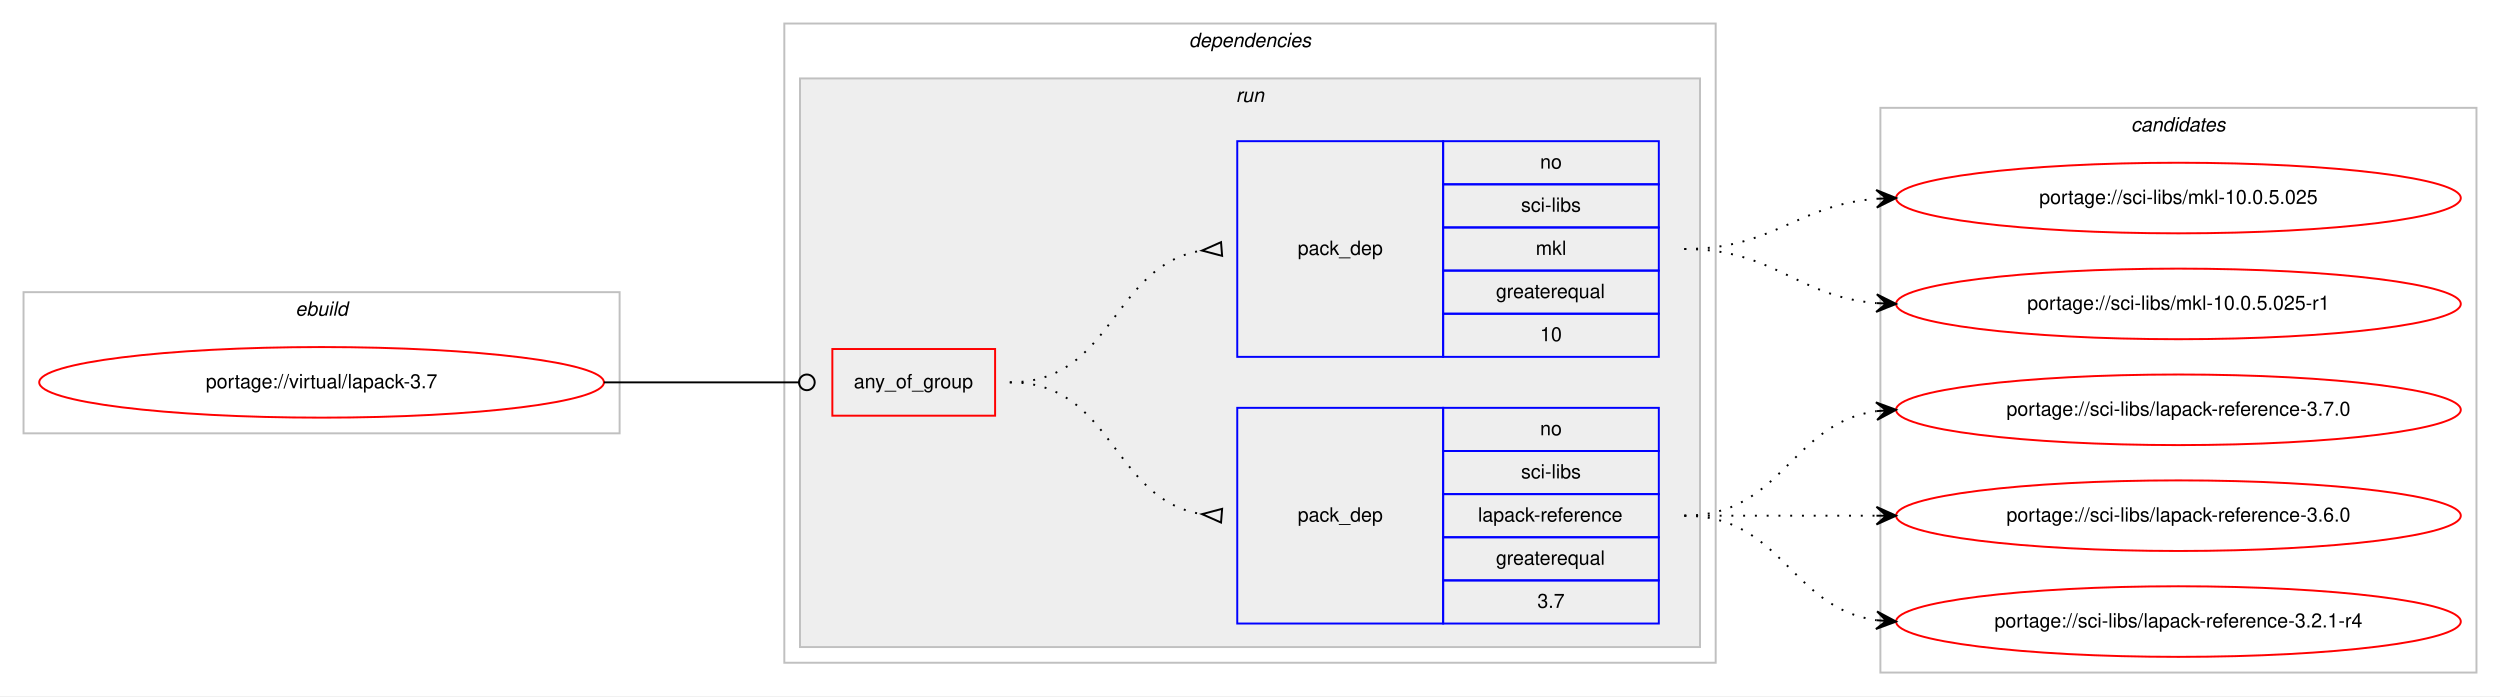
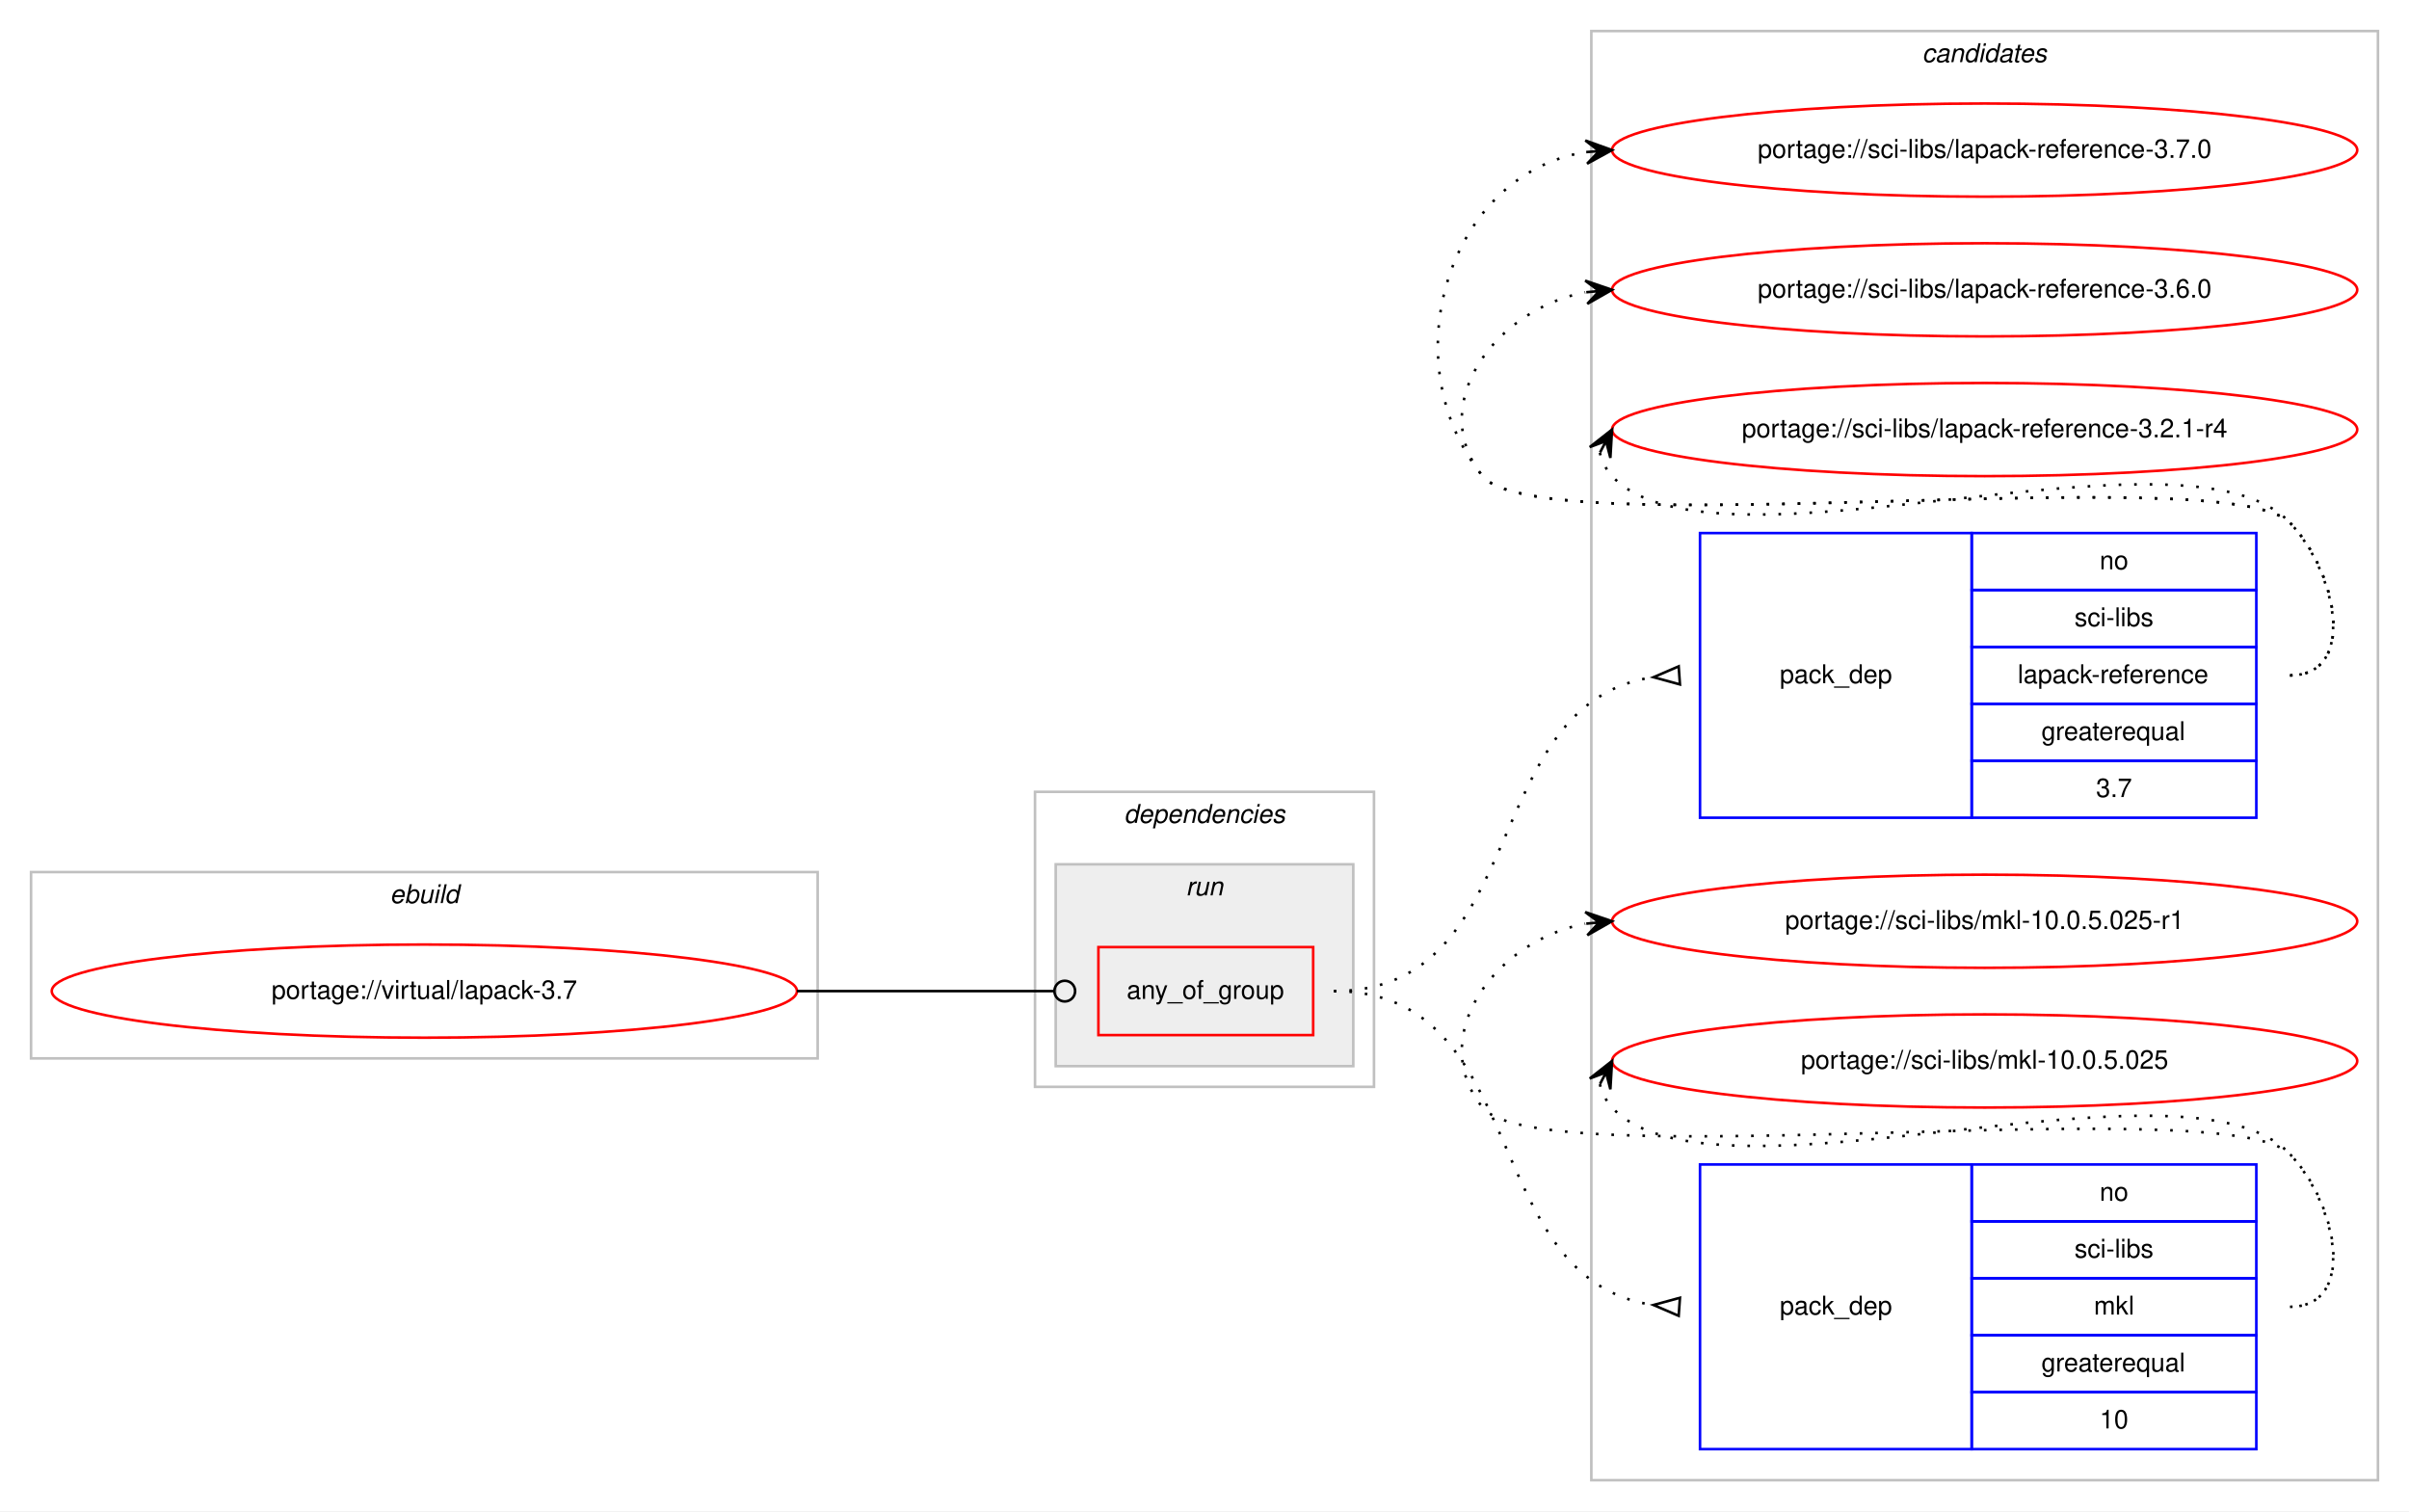
- <svg xmlns="http://www.w3.org/2000/svg" xmlns:xlink="http://www.w3.org/1999/xlink" width="1275pt" height="355pt" viewBox="0.00 0.00 1275.00 355.00">
-   <g id="graph0" class="graph" transform="scale(1 1) rotate(0) translate(4 351)">
-     <polygon fill="#ffffff" stroke="transparent" points="-4,4 -4,-351 1271,-351 1271,4 -4,4" />
+ <svg xmlns="http://www.w3.org/2000/svg" xmlns:xlink="http://www.w3.org/1999/xlink" width="931pt" height="584pt" viewBox="0.00 0.00 931.00 584.00">
+   <g id="graph0" class="graph" transform="scale(1 1) rotate(0) translate(4 580)">
+     <polygon fill="#ffffff" stroke="transparent" points="-4,4 -4,-580 927,-580 927,4 -4,4" />
+     <g id="clust9" class="cluster">
+       <polygon fill="none" stroke="#c0c0c0" points="611,-8 611,-568 915,-568 915,-8 611,-8" />
+       <text text-anchor="start" x="738.824" y="-556" font-family="Helvetica,sans-Serif" font-style="italic" font-size="10.00" fill="#000000">candidates</text>
+     </g>
    <g id="clust1" class="cluster">
-       <polygon fill="none" stroke="#c0c0c0" points="8,-130 8,-202 312,-202 312,-130 8,-130" />
-       <text text-anchor="start" x="146.663" y="-190" font-family="Helvetica,sans-Serif" font-style="italic" font-size="10.00" fill="#000000">ebuild</text>
+       <polygon fill="none" stroke="#c0c0c0" points="8,-171 8,-243 312,-243 312,-171 8,-171" />
+       <text text-anchor="start" x="146.663" y="-231" font-family="Helvetica,sans-Serif" font-style="italic" font-size="10.00" fill="#000000">ebuild</text>
    </g>
    <g id="clust2" class="cluster">
-       <polygon fill="none" stroke="#c0c0c0" points="396,-13 396,-339 871,-339 871,-13 396,-13" />
-       <text text-anchor="start" x="602.375" y="-327" font-family="Helvetica,sans-Serif" font-style="italic" font-size="10.00" fill="#000000">dependencies</text>
+       <polygon fill="none" stroke="#c0c0c0" points="396,-160 396,-274 527,-274 527,-160 396,-160" />
+       <text text-anchor="start" x="430.375" y="-262" font-family="Helvetica,sans-Serif" font-style="italic" font-size="10.00" fill="#000000">dependencies</text>
    </g>
    <g id="clust5" class="cluster">
-       <polygon fill="#eeeeee" stroke="#c0c0c0" points="404,-21 404,-311 863,-311 863,-21 404,-21" />
-       <text text-anchor="start" x="626.277" y="-299" font-family="Helvetica,sans-Serif" font-style="italic" font-size="10.00" fill="#000000">run</text>
-     </g>
-     <g id="clust9" class="cluster">
-       <polygon fill="none" stroke="#c0c0c0" points="955,-8 955,-296 1259,-296 1259,-8 955,-8" />
-       <text text-anchor="start" x="1082.824" y="-284" font-family="Helvetica,sans-Serif" font-style="italic" font-size="10.00" fill="#000000">candidates</text>
+       <polygon fill="#eeeeee" stroke="#c0c0c0" points="404,-168 404,-246 519,-246 519,-168 404,-168" />
+       <text text-anchor="start" x="454.276" y="-234" font-family="Helvetica,sans-Serif" font-style="italic" font-size="10.00" fill="#000000">run</text>
    </g>
    <g id="node1" class="node">
      <g id="a_node1">
        <a xlink:href="../virtual/lapack-3.7.svg" xlink:title="portage://virtual/lapack-3.7">
-           <ellipse fill="none" stroke="#ff0000" cx="160" cy="-156" rx="144" ry="18" />
-           <text text-anchor="middle" x="160" y="-153" font-family="Helvetica,sans-Serif" font-size="10.00" fill="#000000">portage://virtual/lapack-3.7</text>
+           <ellipse fill="none" stroke="#ff0000" cx="160" cy="-197" rx="144" ry="18" />
+           <text text-anchor="middle" x="160" y="-194" font-family="Helvetica,sans-Serif" font-size="10.00" fill="#000000">portage://virtual/lapack-3.7</text>
        </a>
      </g>
    </g>
    <g id="node2" class="node">
-       <polygon fill="none" stroke="#ff0000" points="420.5,-139 420.5,-173 503.5,-173 503.5,-139 420.5,-139" />
-       <text text-anchor="start" x="431.43" y="-153" font-family="Helvetica,sans-Serif" font-size="10.00" fill="#000000">any_of_group</text>
+       <polygon fill="none" stroke="#ff0000" points="420.5,-180 420.5,-214 503.5,-214 503.5,-180 420.5,-180" />
+       <text text-anchor="start" x="431.43" y="-194" font-family="Helvetica,sans-Serif" font-size="10.00" fill="#000000">any_of_group</text>
    </g>
    <g id="edge3" class="edge">
-       <path fill="none" stroke="#000000" d="M304,-156C348.978,-156 362.2,-156 403.456,-156" />
-       <ellipse fill="none" stroke="#000000" cx="407.5" cy="-156" rx="4" ry="4" />
+       <path fill="none" stroke="#000000" d="M304,-197C348.978,-197 362.2,-197 403.456,-197" />
+       <ellipse fill="none" stroke="#000000" cx="407.5" cy="-197" rx="4" ry="4" />
    </g>
    <g id="node3" class="node">
-       <polygon fill="none" stroke="#0000ff" points="627,-33 627,-143 732,-143 732,-33 627,-33" />
-       <text text-anchor="start" x="657.823" y="-85" font-family="Helvetica,sans-Serif" font-size="10.00" fill="#000000">pack_dep</text>
-       <polygon fill="none" stroke="#0000ff" points="732,-121 732,-143 842,-143 842,-121 732,-121" />
-       <text text-anchor="start" x="781.441" y="-129" font-family="Helvetica,sans-Serif" font-size="10.00" fill="#000000">no</text>
-       <polygon fill="none" stroke="#0000ff" points="732,-99 732,-121 842,-121 842,-99 732,-99" />
-       <text text-anchor="start" x="771.727" y="-107" font-family="Helvetica,sans-Serif" font-size="10.00" fill="#000000">sci-libs</text>
-       <polygon fill="none" stroke="#0000ff" points="732,-77 732,-99 842,-99 842,-77 732,-77" />
-       <text text-anchor="start" x="749.771" y="-85" font-family="Helvetica,sans-Serif" font-size="10.00" fill="#000000">lapack-reference</text>
-       <polygon fill="none" stroke="#0000ff" points="732,-55 732,-77 842,-77 842,-55 732,-55" />
-       <text text-anchor="start" x="758.936" y="-63" font-family="Helvetica,sans-Serif" font-size="10.00" fill="#000000">greaterequal</text>
-       <polygon fill="none" stroke="#0000ff" points="732,-33 732,-55 842,-55 842,-33 732,-33" />
-       <text text-anchor="start" x="780.052" y="-41" font-family="Helvetica,sans-Serif" font-size="10.00" fill="#000000">3.7</text>
+       <polygon fill="none" stroke="#0000ff" points="653,-264 653,-374 758,-374 758,-264 653,-264" />
+       <text text-anchor="start" x="683.823" y="-316" font-family="Helvetica,sans-Serif" font-size="10.00" fill="#000000">pack_dep</text>
+       <polygon fill="none" stroke="#0000ff" points="758,-352 758,-374 868,-374 868,-352 758,-352" />
+       <text text-anchor="start" x="807.441" y="-360" font-family="Helvetica,sans-Serif" font-size="10.00" fill="#000000">no</text>
+       <polygon fill="none" stroke="#0000ff" points="758,-330 758,-352 868,-352 868,-330 758,-330" />
+       <text text-anchor="start" x="797.727" y="-338" font-family="Helvetica,sans-Serif" font-size="10.00" fill="#000000">sci-libs</text>
+       <polygon fill="none" stroke="#0000ff" points="758,-308 758,-330 868,-330 868,-308 758,-308" />
+       <text text-anchor="start" x="775.771" y="-316" font-family="Helvetica,sans-Serif" font-size="10.00" fill="#000000">lapack-reference</text>
+       <polygon fill="none" stroke="#0000ff" points="758,-286 758,-308 868,-308 868,-286 758,-286" />
+       <text text-anchor="start" x="784.936" y="-294" font-family="Helvetica,sans-Serif" font-size="10.00" fill="#000000">greaterequal</text>
+       <polygon fill="none" stroke="#0000ff" points="758,-264 758,-286 868,-286 868,-264 758,-264" />
+       <text text-anchor="start" x="806.052" y="-272" font-family="Helvetica,sans-Serif" font-size="10.00" fill="#000000">3.7</text>
    </g>
    <g id="edge1" class="edge">
-       <path fill="none" stroke="#000000" stroke-dasharray="1,5" d="M511,-156C564.066,-156 562.721,-96.483 608.774,-88.811" />
-       <polygon fill="none" stroke="#000000" points="619.277,-91.489 609.031,-88.791 618.723,-84.511 619.277,-91.489" />
+       <path fill="none" stroke="#000000" stroke-dasharray="1,5" d="M511.5,-197C588.266,-197 566.854,-308.285 634.8,-318.284" />
+       <polygon fill="none" stroke="#000000" points="644.755,-322.491 635.025,-318.299 645.245,-315.509 644.755,-322.491" />
    </g>
    <g id="node4" class="node">
-       <polygon fill="none" stroke="#0000ff" points="627,-169 627,-279 732,-279 732,-169 627,-169" />
-       <text text-anchor="start" x="657.823" y="-221" font-family="Helvetica,sans-Serif" font-size="10.00" fill="#000000">pack_dep</text>
-       <polygon fill="none" stroke="#0000ff" points="732,-257 732,-279 842,-279 842,-257 732,-257" />
-       <text text-anchor="start" x="781.441" y="-265" font-family="Helvetica,sans-Serif" font-size="10.00" fill="#000000">no</text>
-       <polygon fill="none" stroke="#0000ff" points="732,-235 732,-257 842,-257 842,-235 732,-235" />
-       <text text-anchor="start" x="771.727" y="-243" font-family="Helvetica,sans-Serif" font-size="10.00" fill="#000000">sci-libs</text>
-       <polygon fill="none" stroke="#0000ff" points="732,-213 732,-235 842,-235 842,-213 732,-213" />
-       <text text-anchor="start" x="779.226" y="-221" font-family="Helvetica,sans-Serif" font-size="10.00" fill="#000000">mkl</text>
-       <polygon fill="none" stroke="#0000ff" points="732,-191 732,-213 842,-213 842,-191 732,-191" />
-       <text text-anchor="start" x="758.936" y="-199" font-family="Helvetica,sans-Serif" font-size="10.00" fill="#000000">greaterequal</text>
-       <polygon fill="none" stroke="#0000ff" points="732,-169 732,-191 842,-191 842,-169 732,-169" />
-       <text text-anchor="start" x="781.441" y="-177" font-family="Helvetica,sans-Serif" font-size="10.00" fill="#000000">10</text>
+       <polygon fill="none" stroke="#0000ff" points="653,-20 653,-130 758,-130 758,-20 653,-20" />
+       <text text-anchor="start" x="683.823" y="-72" font-family="Helvetica,sans-Serif" font-size="10.00" fill="#000000">pack_dep</text>
+       <polygon fill="none" stroke="#0000ff" points="758,-108 758,-130 868,-130 868,-108 758,-108" />
+       <text text-anchor="start" x="807.441" y="-116" font-family="Helvetica,sans-Serif" font-size="10.00" fill="#000000">no</text>
+       <polygon fill="none" stroke="#0000ff" points="758,-86 758,-108 868,-108 868,-86 758,-86" />
+       <text text-anchor="start" x="797.727" y="-94" font-family="Helvetica,sans-Serif" font-size="10.00" fill="#000000">sci-libs</text>
+       <polygon fill="none" stroke="#0000ff" points="758,-64 758,-86 868,-86 868,-64 758,-64" />
+       <text text-anchor="start" x="805.226" y="-72" font-family="Helvetica,sans-Serif" font-size="10.00" fill="#000000">mkl</text>
+       <polygon fill="none" stroke="#0000ff" points="758,-42 758,-64 868,-64 868,-42 758,-42" />
+       <text text-anchor="start" x="784.936" y="-50" font-family="Helvetica,sans-Serif" font-size="10.00" fill="#000000">greaterequal</text>
+       <polygon fill="none" stroke="#0000ff" points="758,-20 758,-42 868,-42 868,-20 758,-20" />
+       <text text-anchor="start" x="807.441" y="-28" font-family="Helvetica,sans-Serif" font-size="10.00" fill="#000000">10</text>
    </g>
    <g id="edge2" class="edge">
-       <path fill="none" stroke="#000000" stroke-dasharray="1,5" d="M511,-156C564.066,-156 562.721,-215.517 608.774,-223.189" />
-       <polygon fill="none" stroke="#000000" points="618.723,-227.489 609.031,-223.209 619.277,-220.511 618.723,-227.489" />
+       <path fill="none" stroke="#000000" stroke-dasharray="1,5" d="M511.5,-197C588.266,-197 566.854,-85.715 634.8,-75.716" />
+       <polygon fill="none" stroke="#000000" points="645.245,-78.491 635.025,-75.701 644.755,-71.509 645.245,-78.491" />
    </g>
    <g id="node5" class="node">
      <g id="a_node5">
        <a xlink:href="../sci-libs/lapack-reference-3.7.0.svg" xlink:title="portage://sci-libs/lapack-reference-3.7.0">
-           <ellipse fill="none" stroke="#ff0000" cx="1107" cy="-142" rx="144" ry="18" />
-           <text text-anchor="middle" x="1107" y="-139" font-family="Helvetica,sans-Serif" font-size="10.00" fill="#000000">portage://sci-libs/lapack-reference-3.7.0</text>
+           <ellipse fill="none" stroke="#ff0000" cx="763" cy="-522" rx="144" ry="18" />
+           <text text-anchor="middle" x="763" y="-519" font-family="Helvetica,sans-Serif" font-size="10.00" fill="#000000">portage://sci-libs/lapack-reference-3.7.0</text>
        </a>
      </g>
    </g>
    <g id="edge4" class="edge">
-       <path fill="none" stroke="#000000" stroke-dasharray="1,5" d="M855,-88C905.102,-88 909.012,-135.066 952.979,-141.317" />
-       <polygon fill="#000000" stroke="#000000" points="963,-142 952.717,-145.81 958.012,-141.66 953.023,-141.32 953.023,-141.32 953.023,-141.32 958.012,-141.66 953.329,-136.831 963,-142 963,-142" />
+       <path fill="none" stroke="#000000" stroke-dasharray="1,5" d="M881,-319C907.222,-319 899.23,-359.152 881,-378 856.859,-402.959 590.83,-368.996 569,-396 533.343,-440.108 555.739,-512.836 608.752,-521.207" />
+       <polygon fill="#000000" stroke="#000000" points="619,-522 608.683,-525.715 614.015,-521.614 609.03,-521.229 609.03,-521.229 609.03,-521.229 614.015,-521.614 609.377,-516.742 619,-522 619,-522" />
    </g>
    <g id="node6" class="node">
      <g id="a_node6">
        <a xlink:href="../sci-libs/lapack-reference-3.6.0.svg" xlink:title="portage://sci-libs/lapack-reference-3.6.0">
-           <ellipse fill="none" stroke="#ff0000" cx="1107" cy="-88" rx="144" ry="18" />
-           <text text-anchor="middle" x="1107" y="-85" font-family="Helvetica,sans-Serif" font-size="10.00" fill="#000000">portage://sci-libs/lapack-reference-3.6.0</text>
+           <ellipse fill="none" stroke="#ff0000" cx="763" cy="-468" rx="144" ry="18" />
+           <text text-anchor="middle" x="763" y="-465" font-family="Helvetica,sans-Serif" font-size="10.00" fill="#000000">portage://sci-libs/lapack-reference-3.6.0</text>
        </a>
      </g>
    </g>
    <g id="edge5" class="edge">
-       <path fill="none" stroke="#000000" stroke-dasharray="1,5" d="M855,-88C899.438,-88 913.02,-88 952.878,-88" />
-       <polygon fill="#000000" stroke="#000000" points="963,-88 953,-92.5 958,-88 953,-88 953,-88 953,-88 958,-88 953,-83.5 963,-88 963,-88" />
+       <path fill="none" stroke="#000000" stroke-dasharray="1,5" d="M881,-319C907.222,-319 899.23,-359.152 881,-378 856.859,-402.959 590.83,-368.996 569,-396 546.708,-423.575 574.14,-460.599 608.623,-467.029" />
+       <polygon fill="#000000" stroke="#000000" points="619,-468 608.624,-471.548 614.022,-467.534 609.043,-467.068 609.043,-467.068 609.043,-467.068 614.022,-467.534 609.463,-462.587 619,-468 619,-468" />
    </g>
    <g id="node7" class="node">
      <g id="a_node7">
        <a xlink:href="../sci-libs/lapack-reference-3.2.1-r4.svg" xlink:title="portage://sci-libs/lapack-reference-3.2.1-r4">
-           <ellipse fill="none" stroke="#ff0000" cx="1107" cy="-34" rx="144" ry="18" />
-           <text text-anchor="middle" x="1107" y="-31" font-family="Helvetica,sans-Serif" font-size="10.00" fill="#000000">portage://sci-libs/lapack-reference-3.2.1-r4</text>
+           <ellipse fill="none" stroke="#ff0000" cx="763" cy="-414" rx="144" ry="18" />
+           <text text-anchor="middle" x="763" y="-411" font-family="Helvetica,sans-Serif" font-size="10.00" fill="#000000">portage://sci-libs/lapack-reference-3.2.1-r4</text>
        </a>
      </g>
    </g>
    <g id="edge6" class="edge">
-       <path fill="none" stroke="#000000" stroke-dasharray="1,5" d="M855,-88C905.102,-88 909.012,-40.934 952.979,-34.683" />
-       <polygon fill="#000000" stroke="#000000" points="963,-34 953.329,-39.169 958.012,-34.34 953.023,-34.68 953.023,-34.68 953.023,-34.68 958.012,-34.34 952.717,-30.19 963,-34 963,-34" />
+       <path fill="none" stroke="#000000" stroke-dasharray="1,5" d="M614.303,-405.011C615.046,-401.792 616.782,-398.375 619,-396 658.827,-353.343 841.173,-420.657 881,-378 898.895,-358.833 907.222,-319 881,-319" />
+       <polygon fill="#000000" stroke="#000000" points="619,-414 610.38,-407.221 616.684,-409.569 614.368,-405.137 614.368,-405.137 614.368,-405.137 616.684,-409.569 618.357,-403.053 619,-414 619,-414" />
    </g>
    <g id="node8" class="node">
      <g id="a_node8">
        <a xlink:href="../sci-libs/mkl-10.0.5.025-r1.svg" xlink:title="portage://sci-libs/mkl-10.0.5.025-r1">
-           <ellipse fill="none" stroke="#ff0000" cx="1107" cy="-196" rx="144" ry="18" />
-           <text text-anchor="middle" x="1107" y="-193" font-family="Helvetica,sans-Serif" font-size="10.00" fill="#000000">portage://sci-libs/mkl-10.0.5.025-r1</text>
+           <ellipse fill="none" stroke="#ff0000" cx="763" cy="-224" rx="144" ry="18" />
+           <text text-anchor="middle" x="763" y="-221" font-family="Helvetica,sans-Serif" font-size="10.00" fill="#000000">portage://sci-libs/mkl-10.0.5.025-r1</text>
        </a>
      </g>
    </g>
    <g id="edge7" class="edge">
-       <path fill="none" stroke="#000000" stroke-dasharray="1,5" d="M855,-224C901.004,-224 911.924,-199.901 952.857,-196.417" />
-       <polygon fill="#000000" stroke="#000000" points="963,-196 953.194,-200.908 958.004,-196.206 953.009,-196.411 953.009,-196.411 953.009,-196.411 958.004,-196.206 952.823,-191.915 963,-196 963,-196" />
+       <path fill="none" stroke="#000000" stroke-dasharray="1,5" d="M881,-75C907.222,-75 899.23,-115.152 881,-134 856.859,-158.959 590.83,-124.996 569,-152 546.708,-179.575 574.14,-216.599 608.623,-223.029" />
+       <polygon fill="#000000" stroke="#000000" points="619,-224 608.624,-227.548 614.022,-223.534 609.043,-223.068 609.043,-223.068 609.043,-223.068 614.022,-223.534 609.463,-218.588 619,-224 619,-224" />
    </g>
    <g id="node9" class="node">
      <g id="a_node9">
        <a xlink:href="../sci-libs/mkl-10.0.5.025.svg" xlink:title="portage://sci-libs/mkl-10.0.5.025">
-           <ellipse fill="none" stroke="#ff0000" cx="1107" cy="-250" rx="144" ry="18" />
-           <text text-anchor="middle" x="1107" y="-247" font-family="Helvetica,sans-Serif" font-size="10.00" fill="#000000">portage://sci-libs/mkl-10.0.5.025</text>
+           <ellipse fill="none" stroke="#ff0000" cx="763" cy="-170" rx="144" ry="18" />
+           <text text-anchor="middle" x="763" y="-167" font-family="Helvetica,sans-Serif" font-size="10.00" fill="#000000">portage://sci-libs/mkl-10.0.5.025</text>
        </a>
      </g>
    </g>
    <g id="edge8" class="edge">
-       <path fill="none" stroke="#000000" stroke-dasharray="1,5" d="M855,-224C900.803,-224 912.081,-246.378 952.895,-249.612" />
-       <polygon fill="#000000" stroke="#000000" points="963,-250 952.835,-254.113 958.004,-249.808 953.007,-249.617 953.007,-249.617 953.007,-249.617 958.004,-249.808 953.18,-245.12 963,-250 963,-250" />
+       <path fill="none" stroke="#000000" stroke-dasharray="1,5" d="M614.303,-161.011C615.046,-157.792 616.782,-154.375 619,-152 658.827,-109.343 841.173,-176.657 881,-134 898.895,-114.833 907.222,-75 881,-75" />
+       <polygon fill="#000000" stroke="#000000" points="619,-170 610.38,-163.221 616.684,-165.569 614.368,-161.137 614.368,-161.137 614.368,-161.137 616.684,-165.569 618.357,-159.053 619,-170 619,-170" />
    </g>
  </g>
</svg>
